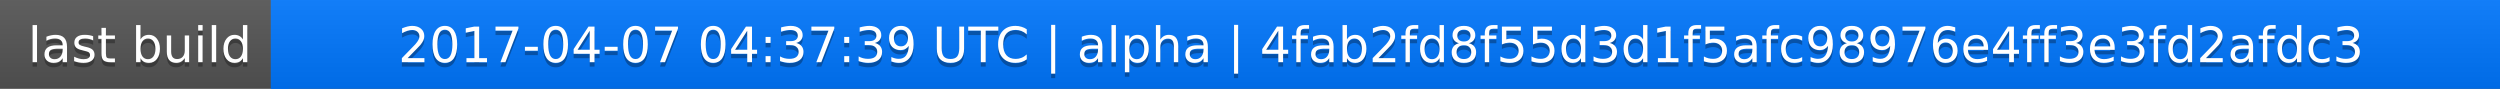
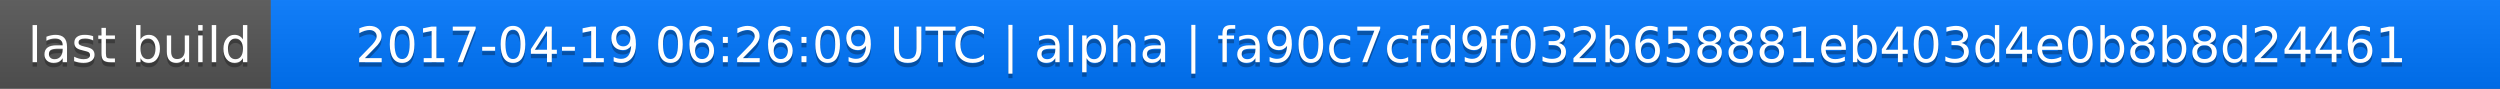
<svg xmlns="http://www.w3.org/2000/svg" width="563" height="20">
  <linearGradient id="a" x2="0" y2="100%">
    <stop offset="0" stop-color="#bbb" stop-opacity=".1" />
    <stop offset="1" stop-opacity=".1" />
  </linearGradient>
  <rect rx="0" width="563" height="20" fill="#555" />
  <rect rx="0" x="61" width="502" height="20" fill="#07f" />
  <path fill="#07f" d="M61 0h4v20h-4z" />
  <rect rx="0" width="563" height="20" fill="url(#a)" />
  <g fill="#fff" text-anchor="middle" font-family="DejaVu Sans,Verdana,Geneva,sans-serif" font-size="11">
    <text x="31.5" y="15" fill="#010101" fill-opacity=".3">last build</text>
    <text x="31.5" y="14">last build</text>
-     <text x="311" y="15" fill="#010101" fill-opacity=".3">2017-04-07 04:37:39 UTC | alpha | 4fab2fd8f55d3d1f5afc98976e4ff3e3fd2afdc3</text>
-     <text x="311" y="14">2017-04-07 04:37:39 UTC | alpha | 4fab2fd8f55d3d1f5afc98976e4ff3e3fd2afdc3</text>
+     <text x="311" y="15" fill="#010101" fill-opacity=".3">2017-04-19 06:26:09 UTC | alpha | fa90c7cfd9f032b658881eb403d4e0b8b8d24461</text>
+     <text x="311" y="14">2017-04-19 06:26:09 UTC | alpha | fa90c7cfd9f032b658881eb403d4e0b8b8d24461</text>
  </g>
</svg>
